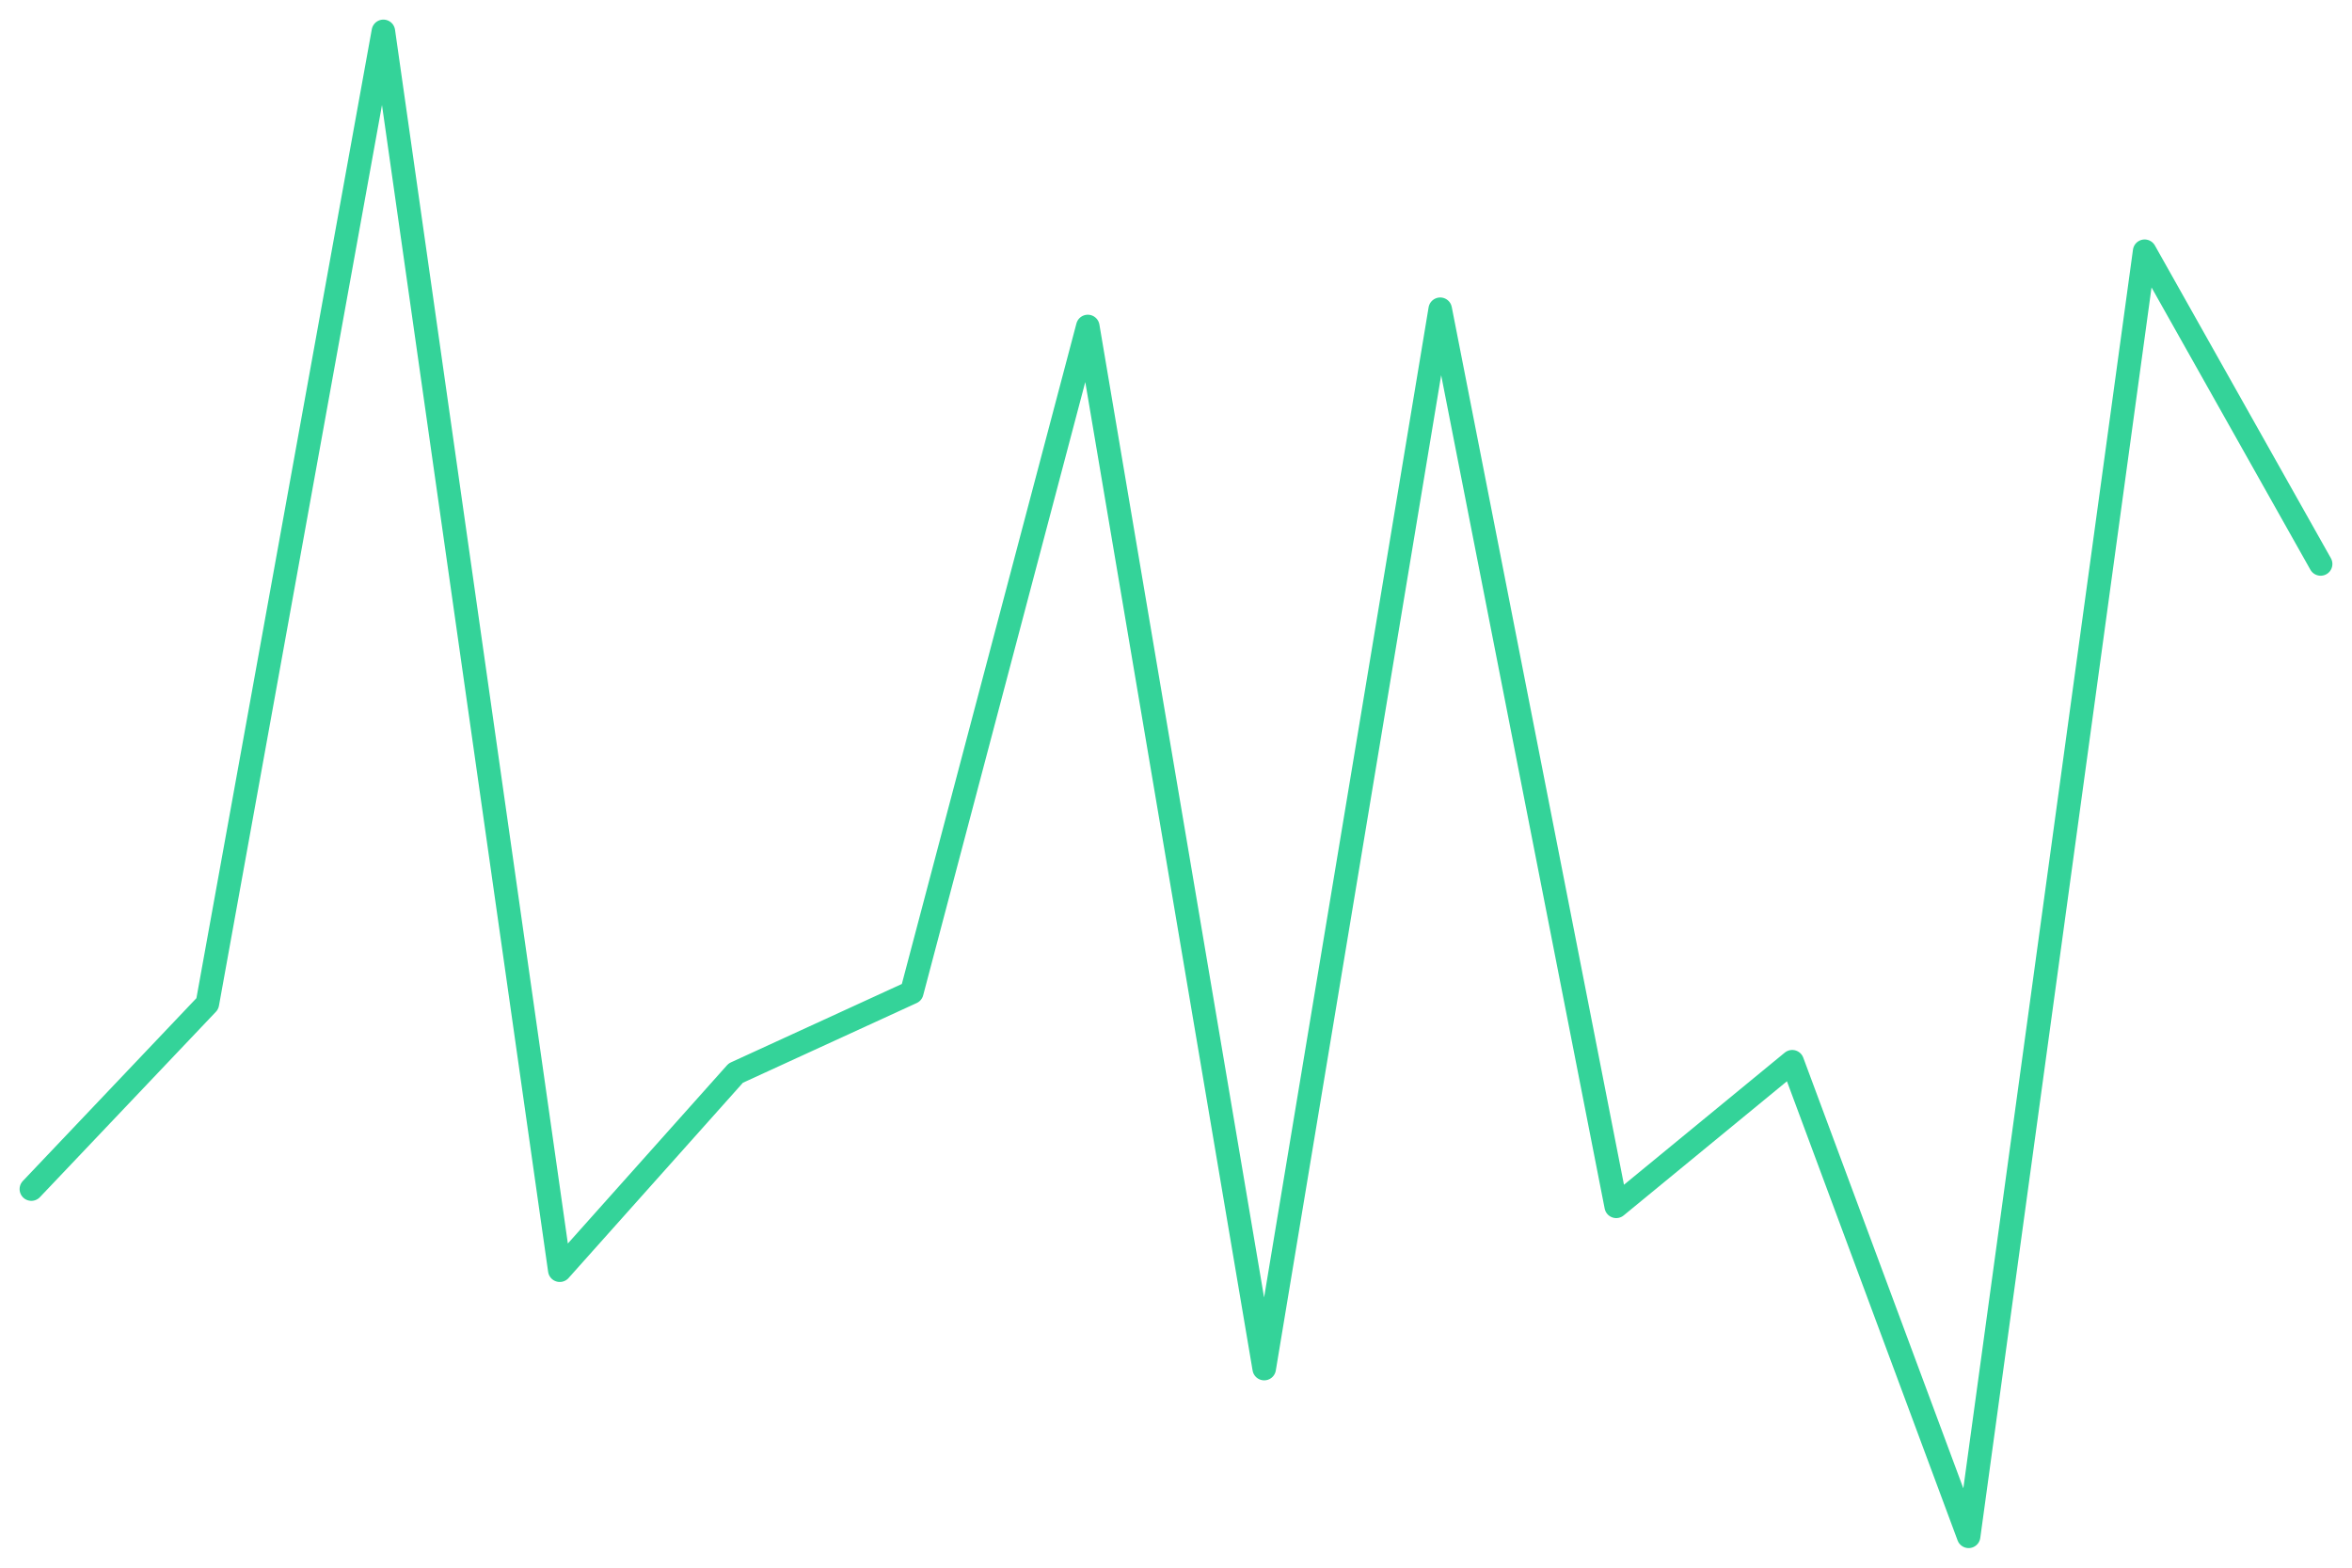
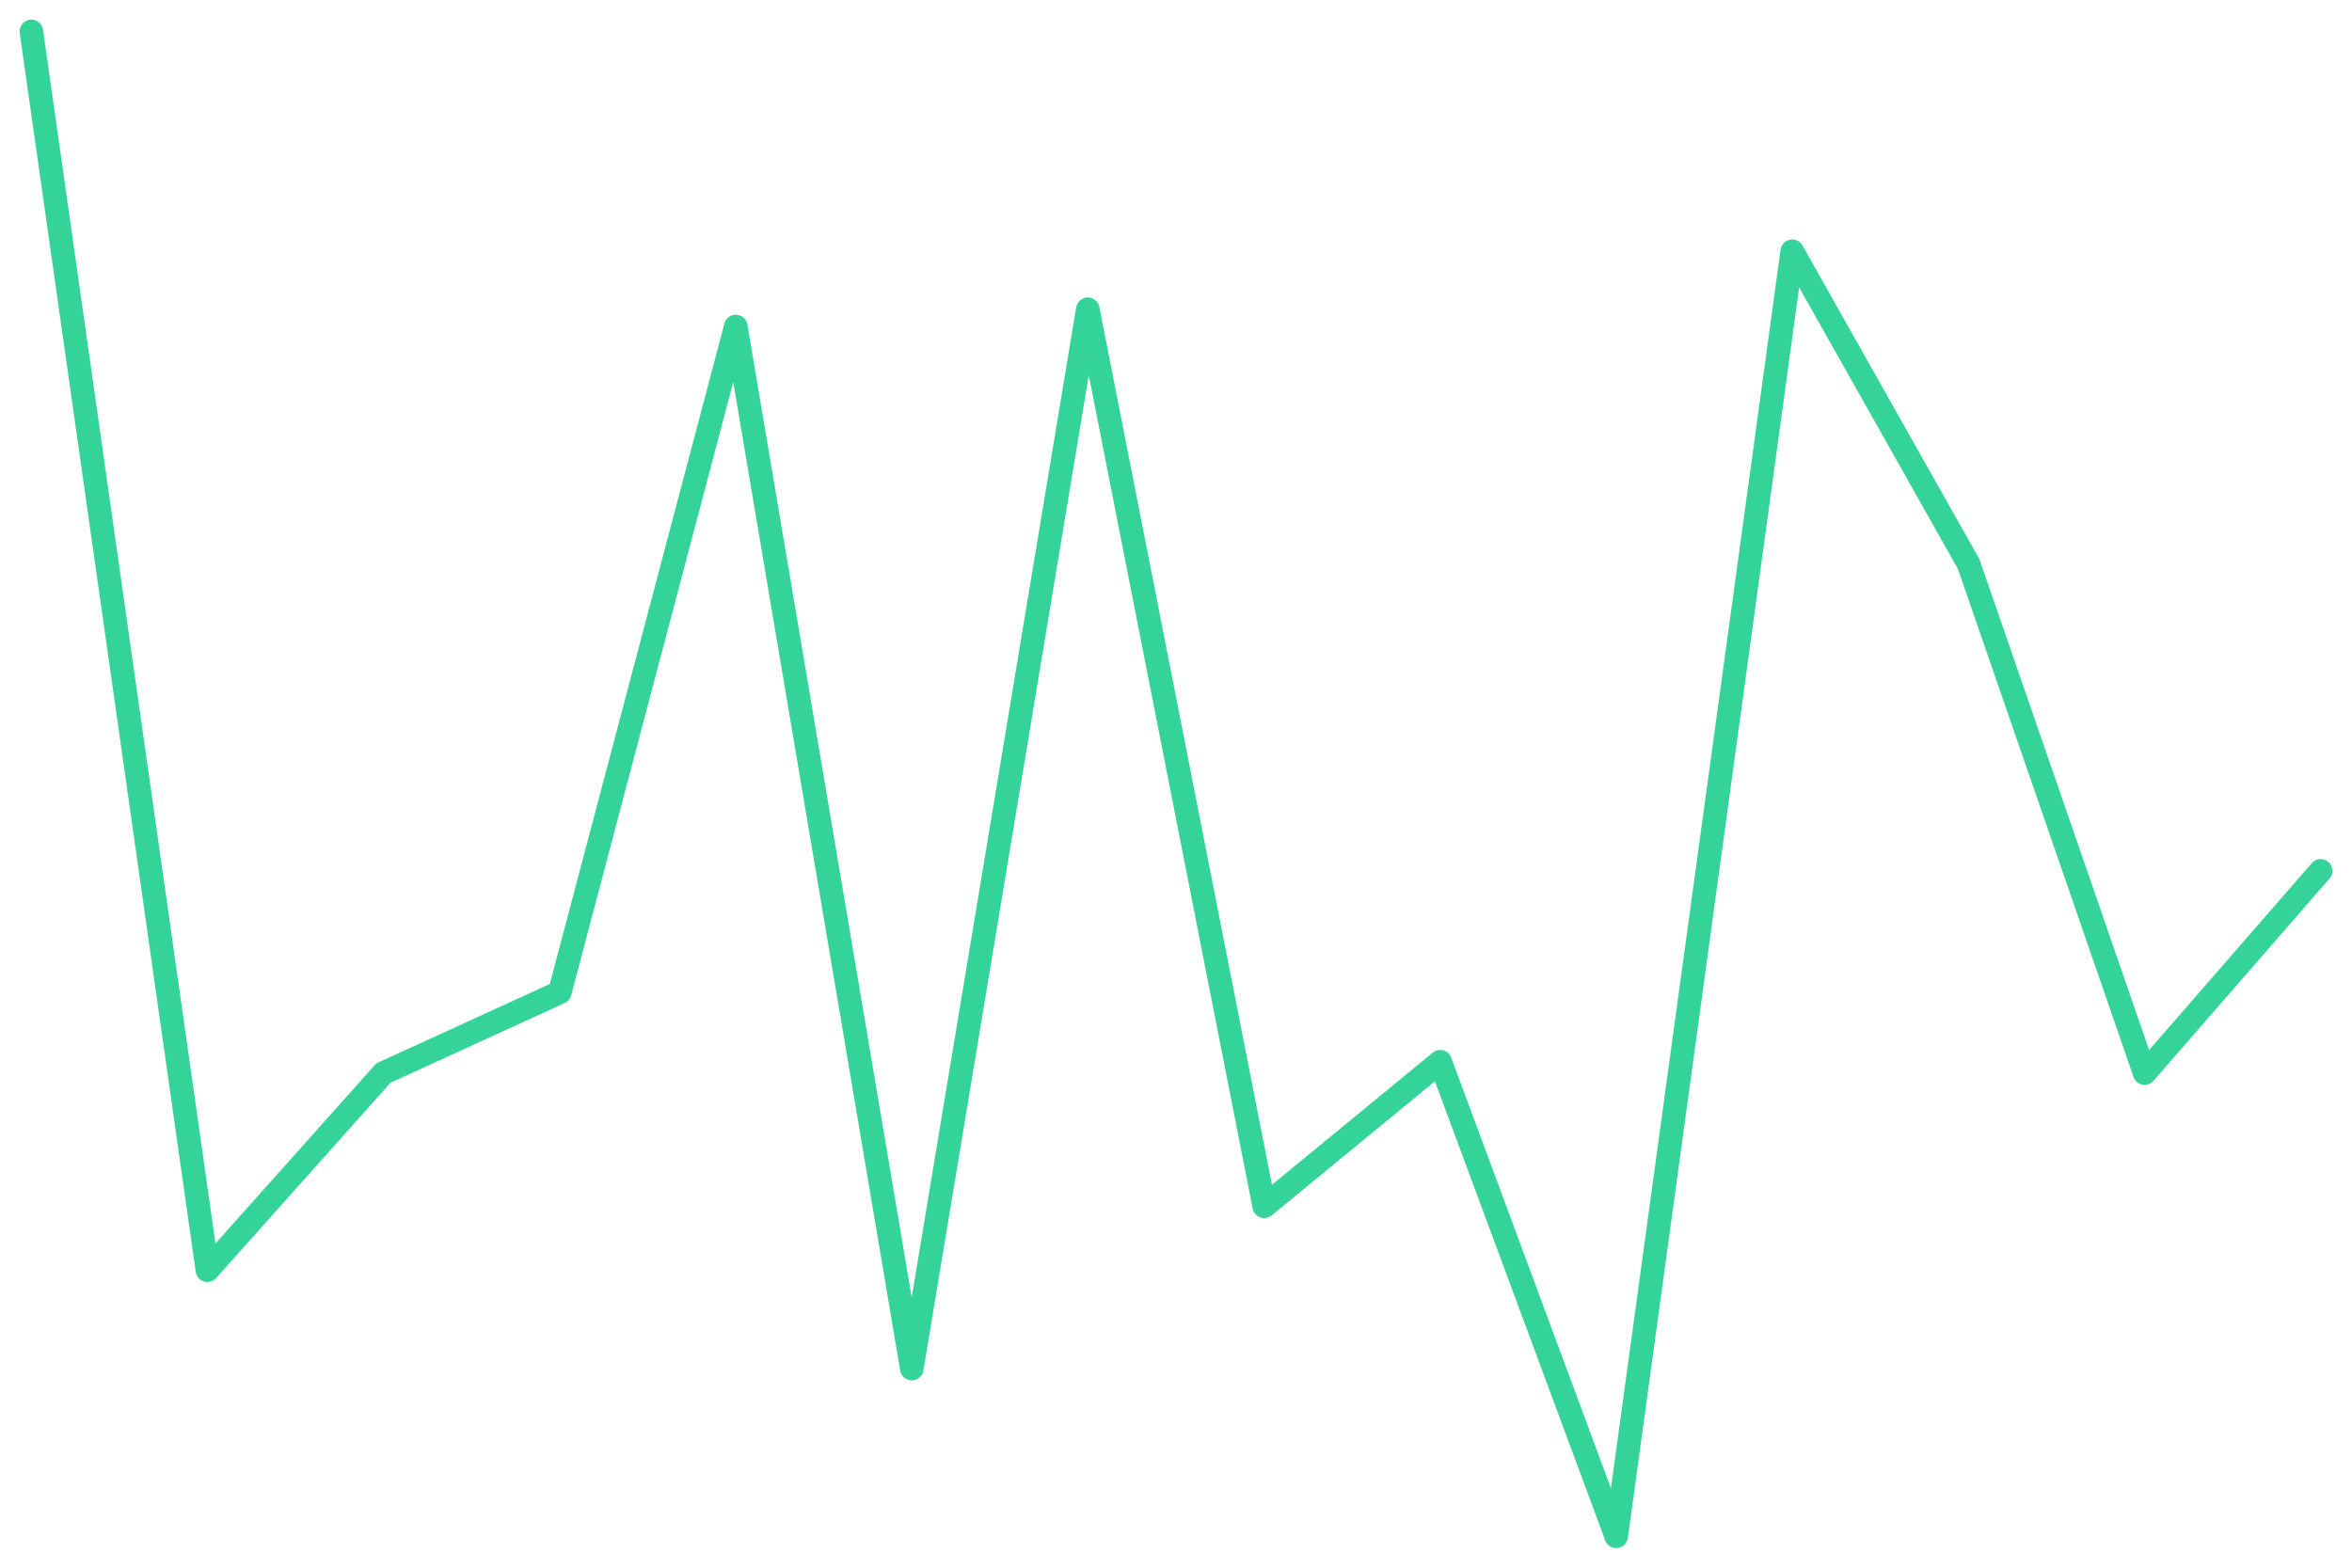
<svg xmlns="http://www.w3.org/2000/svg" viewBox="0 0 600 400" width="600" height="400">
-   <polyline fill="none" stroke="#34d399" stroke-width="6" stroke-linejoin="round" stroke-linecap="round" points="8.0,303.4 52.9,256.1 97.8,8.0 142.8,324.1 187.7,273.8 232.6,253.2 277.5,83.3 322.5,349.2 367.4,78.9 412.3,307.8 457.2,270.9 502.2,392.0 547.1,64.1 592.0,143.9" />
+   <polyline fill="none" stroke="#34d399" stroke-width="6" stroke-linejoin="round" stroke-linecap="round" points="8.0,8.0 52.9,324.1 97.8,273.8 142.8,253.2 187.7,83.3 232.6,349.2 277.5,78.9 322.5,307.8 367.4,270.9 412.3,392.0 457.2,64.1 502.2,143.9 547.1,273.8 592.0,222.2" />
</svg>
